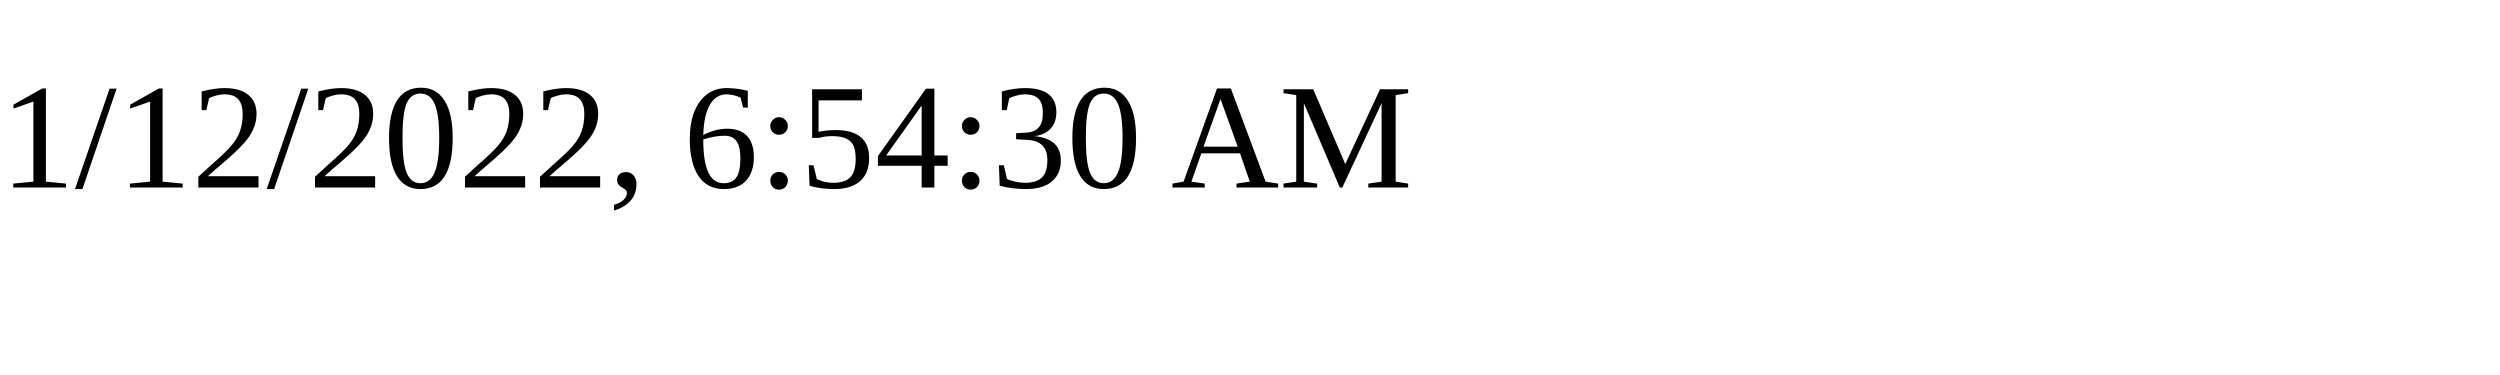
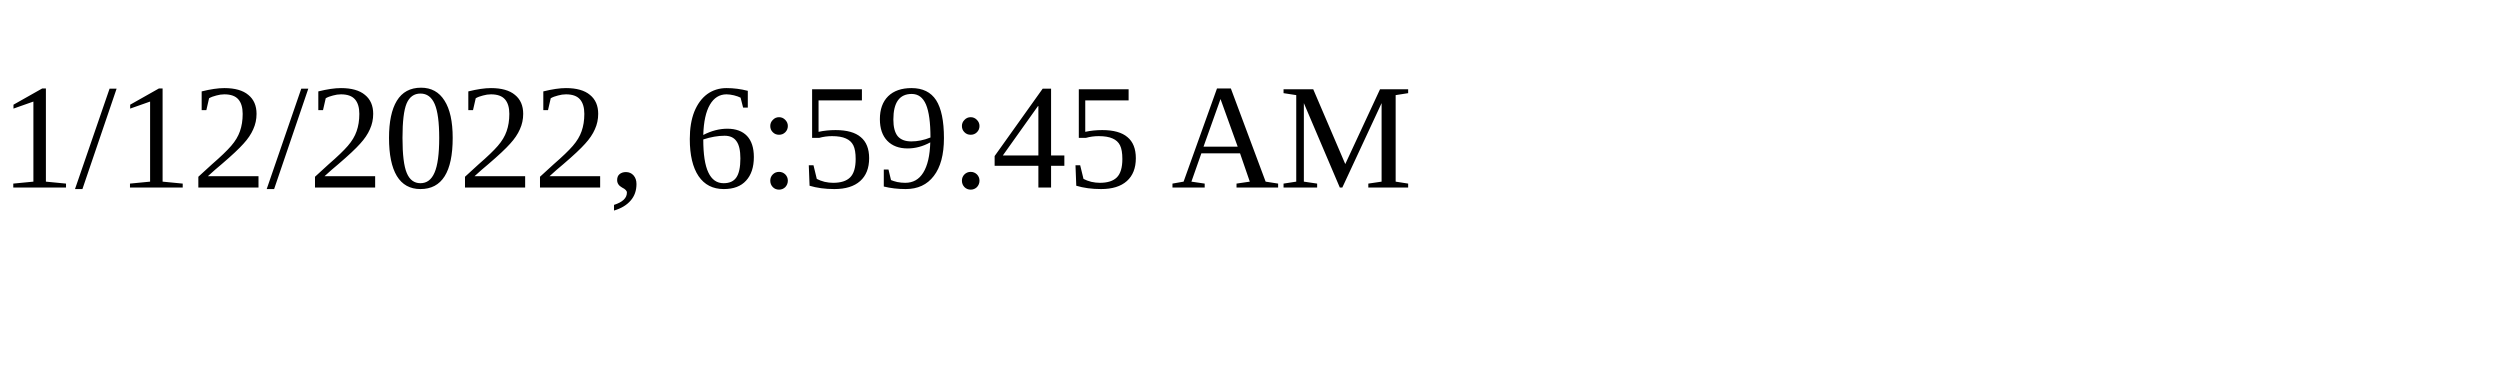
<svg xmlns="http://www.w3.org/2000/svg" height="30" width="200">
-   <text x="0" y="15">1/12/2022, 6:54:30 AM</text>
+   <text x="0" y="15">1/12/2022, 6:59:45 AM</text>
</svg>
